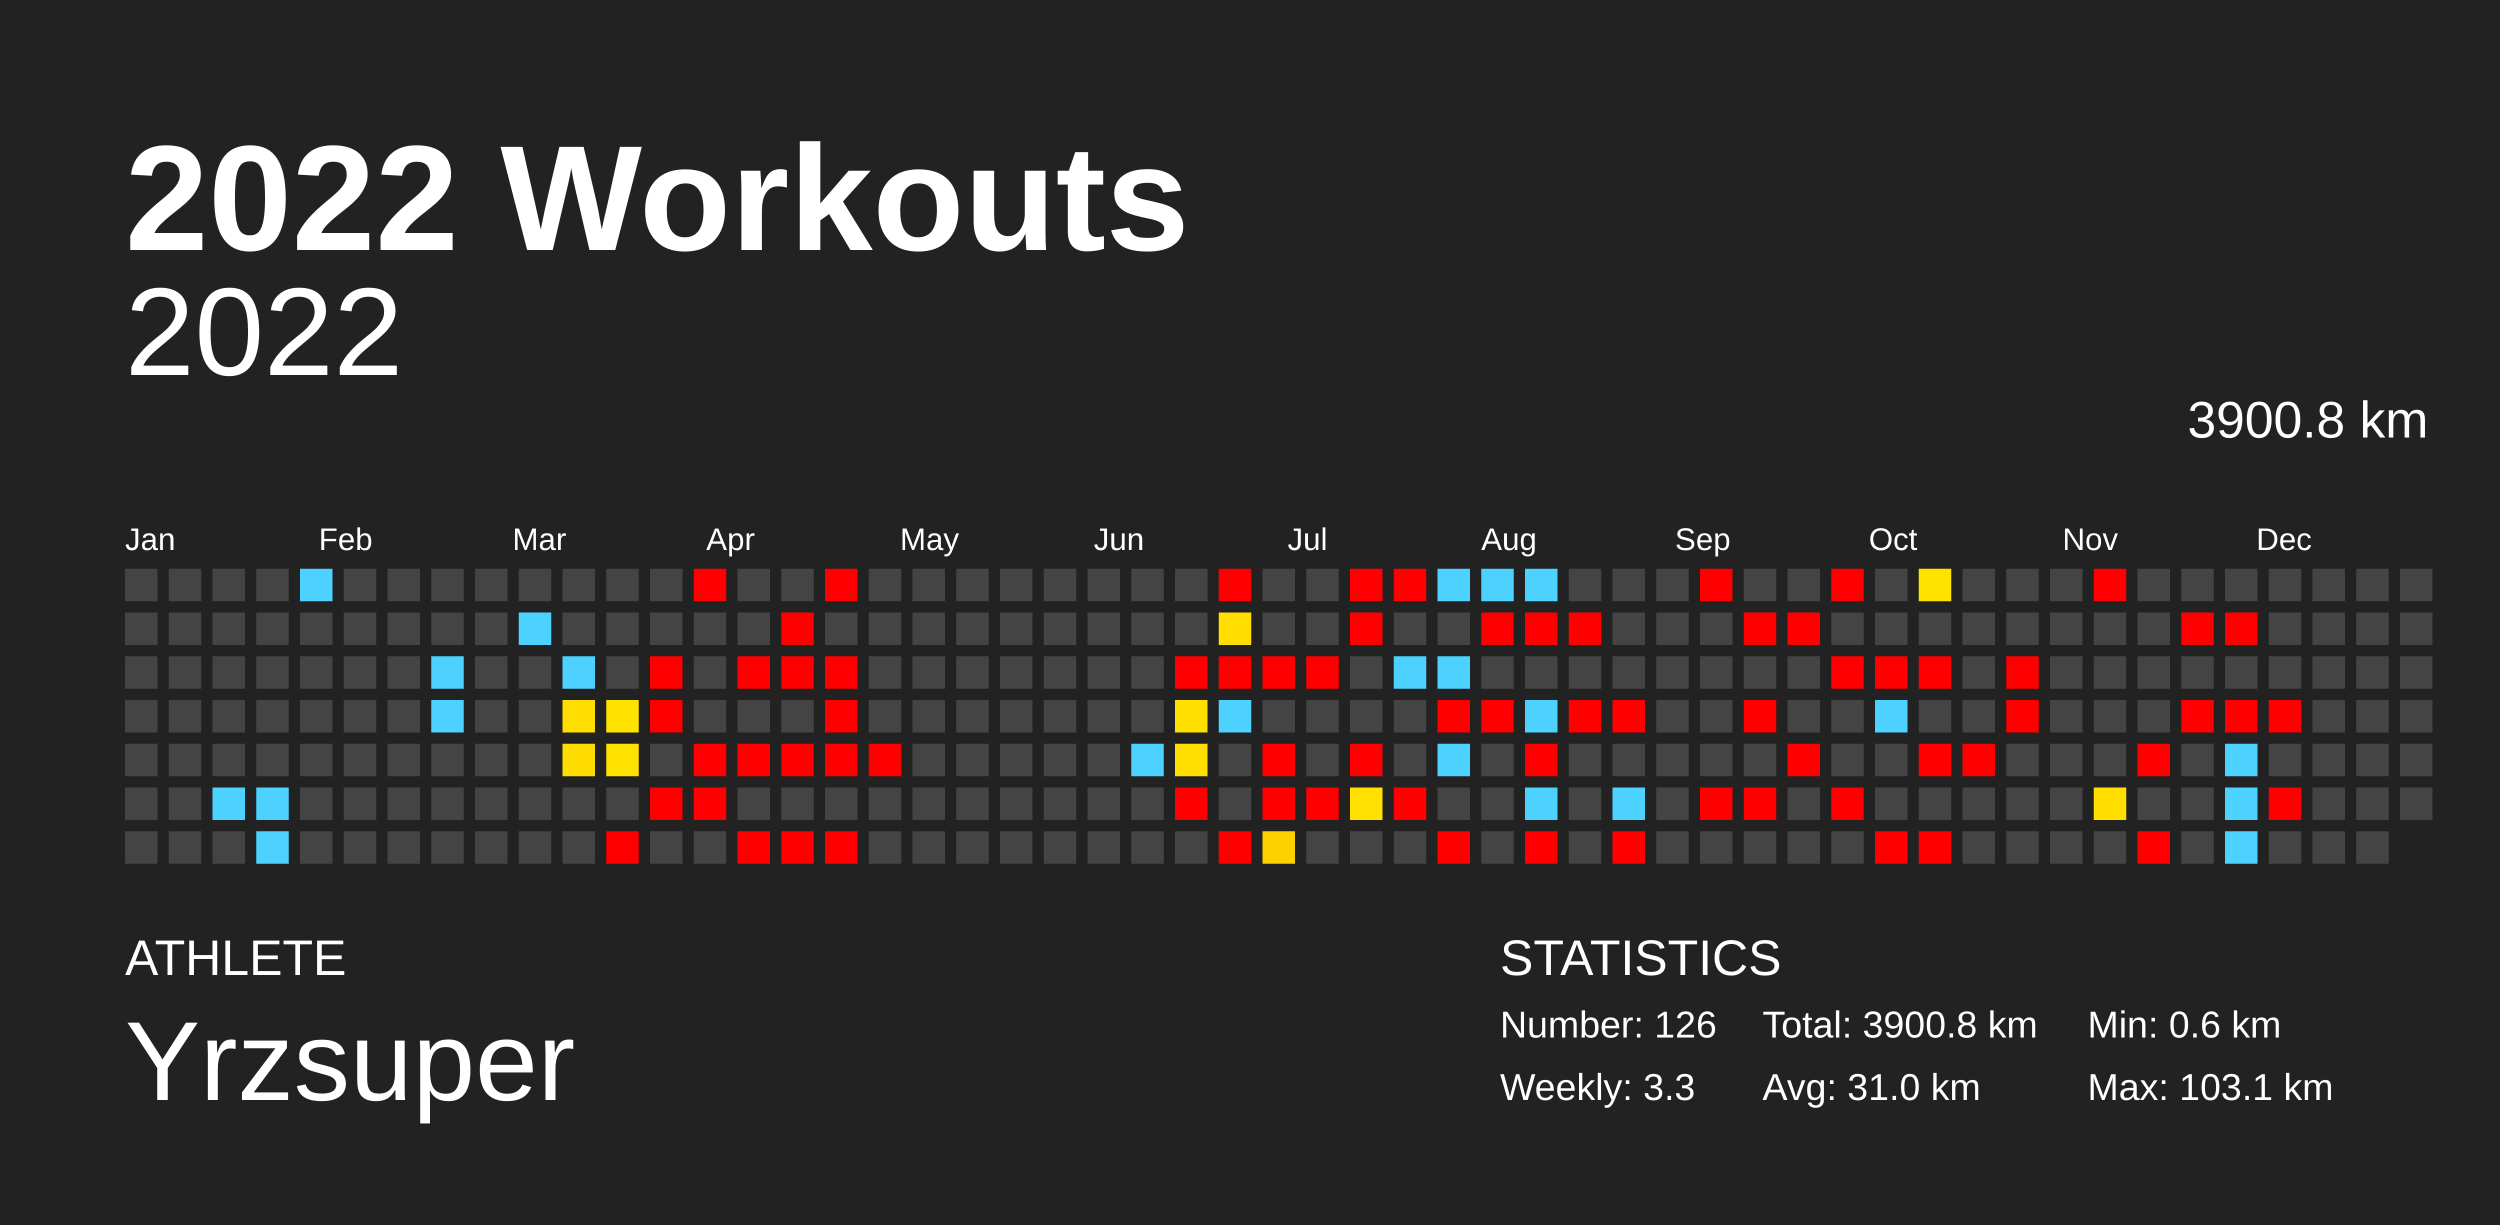
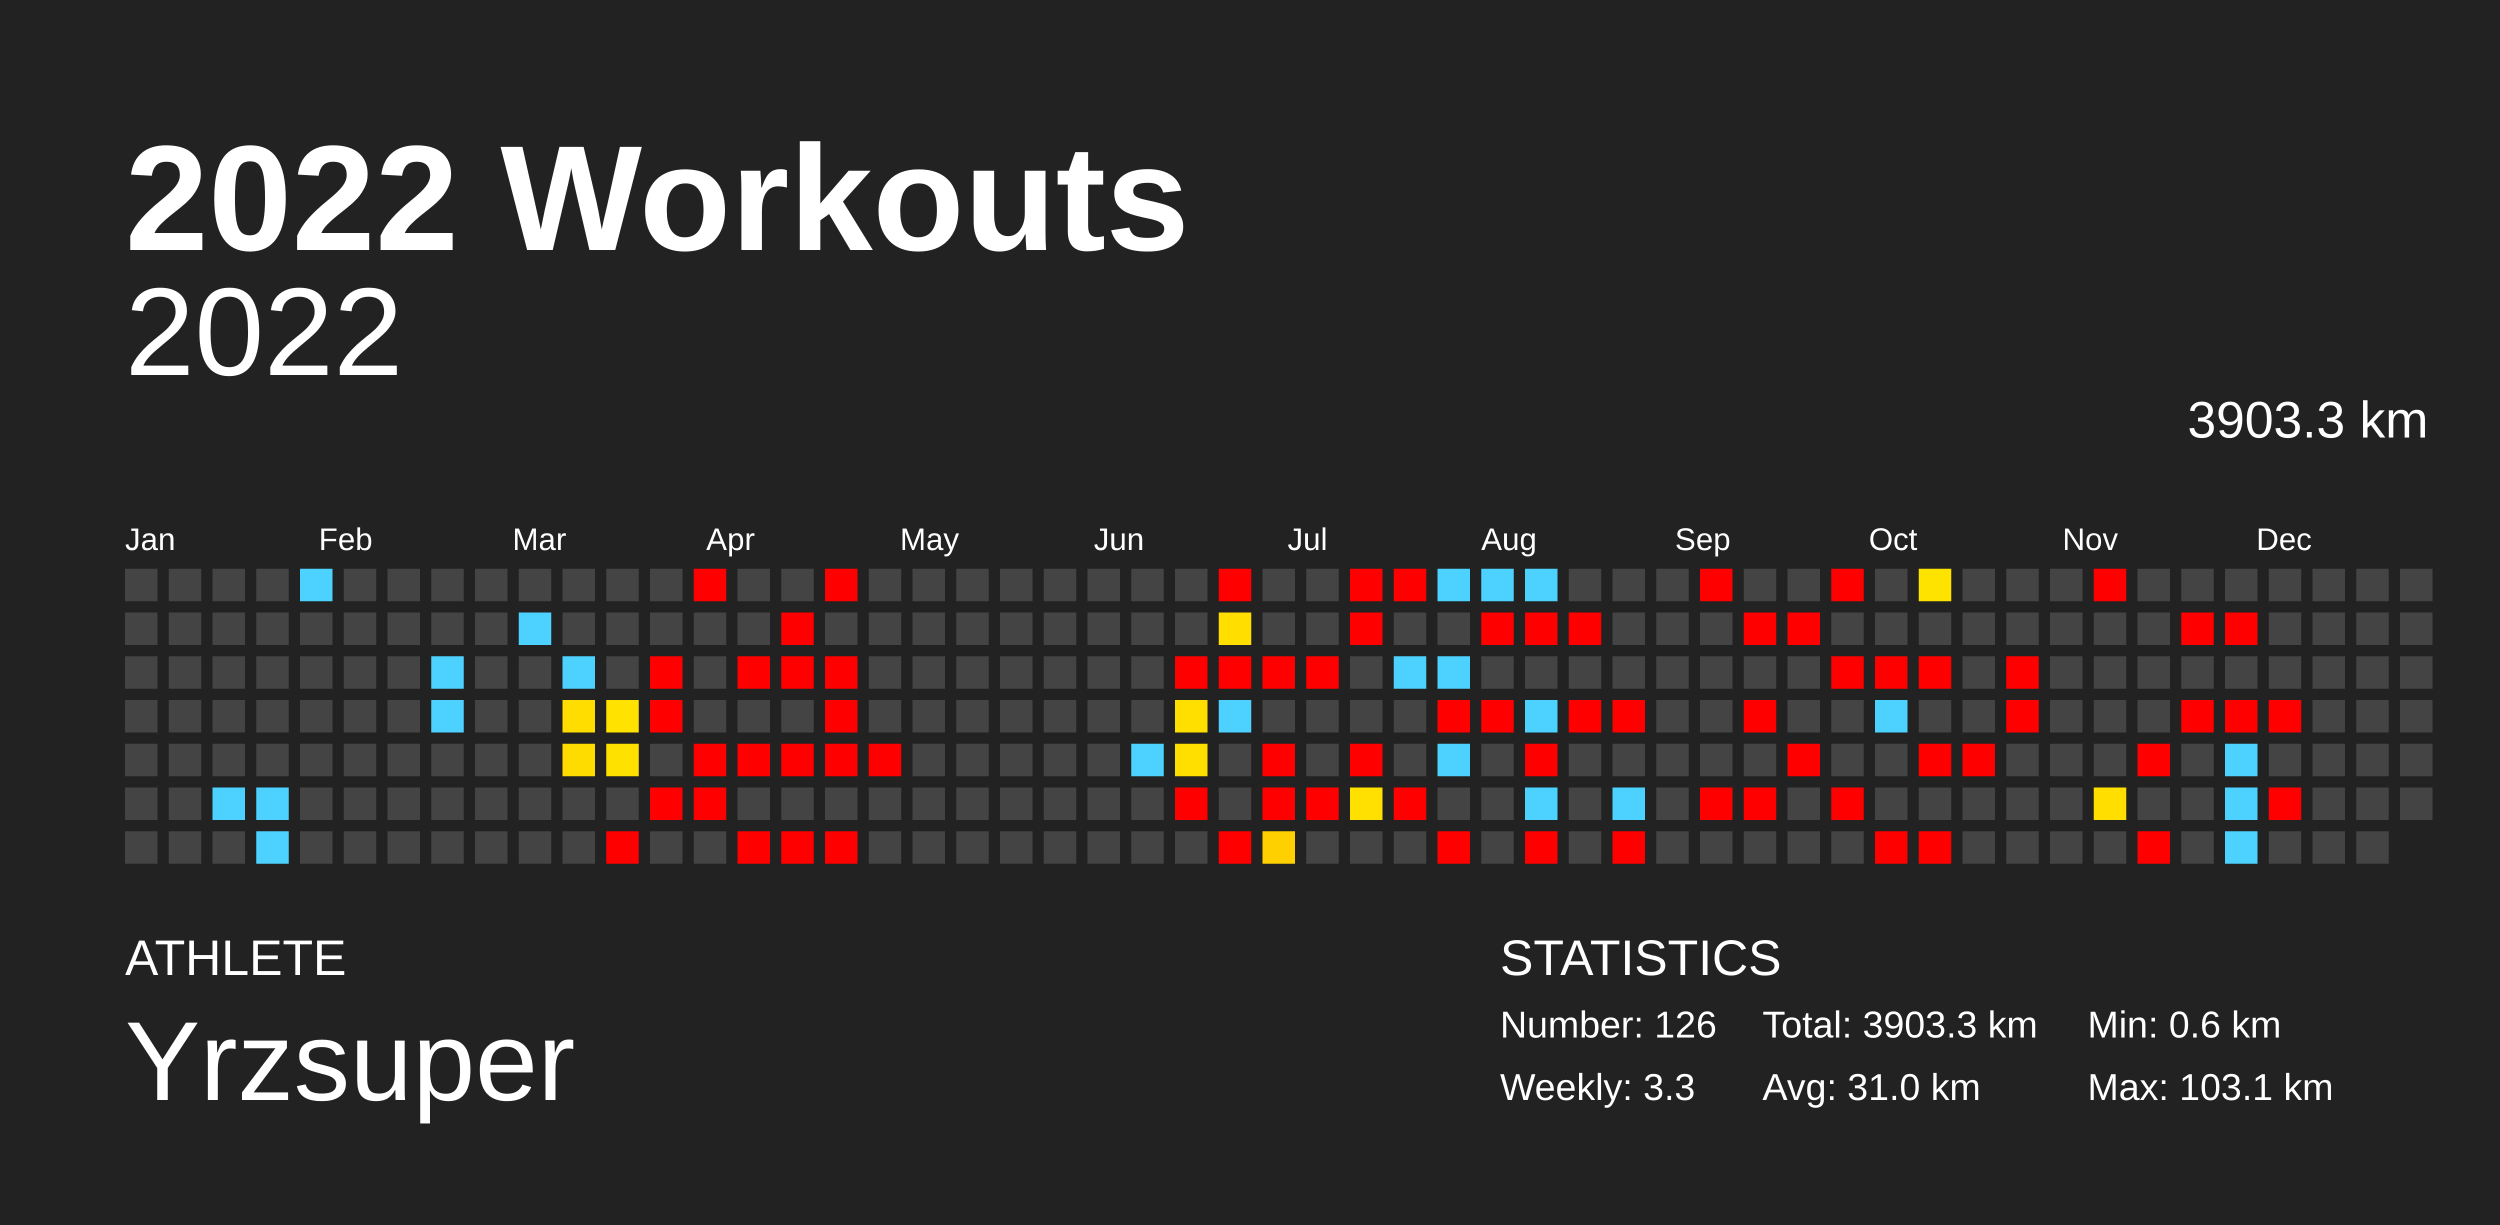
<svg xmlns="http://www.w3.org/2000/svg" baseProfile="full" height="98mm" version="1.1" viewBox="0,0,200,98" width="200mm">
  <defs />
  <rect fill="#222222" height="98" width="200" x="0" y="0" />
  <text fill="#FFFFFF" style="font-size:12px; font-family:Arial; font-weight:bold;" x="10" y="20">2022 Workouts</text>
  <text fill="#FFFFFF" style="font-size:4px; font-family:Arial" x="10" y="78">ATHLETE</text>
  <text fill="#FFFFFF" style="font-size:9px; font-family:Arial" x="10" y="88">Yrzsuper</text>
  <text fill="#FFFFFF" style="font-size:4px; font-family:Arial" x="120" y="78">STATISTICS</text>
  <text fill="#FFFFFF" style="font-size:3px; font-family:Arial" x="120" y="83">Number: 126</text>
  <text fill="#FFFFFF" style="font-size:3px; font-family:Arial" x="120" y="88">Weekly: 3.3</text>
-   <text fill="#FFFFFF" style="font-size:3px; font-family:Arial" x="141" y="83">Total: 3900.8 km</text>
+   <text fill="#FFFFFF" style="font-size:3px; font-family:Arial" x="141" y="83">Total: 3903.3 km</text>
  <text fill="#FFFFFF" style="font-size:3px; font-family:Arial" x="141" y="88">Avg: 31.0 km</text>
  <text fill="#FFFFFF" style="font-size:3px; font-family:Arial" x="167" y="83">Min: 0.6 km</text>
  <text fill="#FFFFFF" style="font-size:3px; font-family:Arial" x="167" y="88">Max: 103.1 km</text>
  <text alignment-baseline="hanging" fill="#FFFFFF" style="font-size:10.0px; font-family:Arial;" x="10" y="30">2022</text>
-   <text alignment-baseline="hanging" fill="#FFFFFF" style="font-size:4.125px; font-family:Arial;" x="175" y="35">3900.8 km</text>
+   <text alignment-baseline="hanging" fill="#FFFFFF" style="font-size:4.125px; font-family:Arial;" x="175" y="35">3903.3 km</text>
  <text fill="#FFFFFF" style="font-size:2.5px; font-family:Arial" x="10.0" y="44">Jan</text>
  <text fill="#FFFFFF" style="font-size:2.5px; font-family:Arial" x="25.5" y="44">Feb</text>
  <text fill="#FFFFFF" style="font-size:2.5px; font-family:Arial" x="41.0" y="44">Mar</text>
  <text fill="#FFFFFF" style="font-size:2.5px; font-family:Arial" x="56.5" y="44">Apr</text>
  <text fill="#FFFFFF" style="font-size:2.5px; font-family:Arial" x="72.0" y="44">May</text>
  <text fill="#FFFFFF" style="font-size:2.5px; font-family:Arial" x="87.5" y="44">Jun</text>
  <text fill="#FFFFFF" style="font-size:2.5px; font-family:Arial" x="103.0" y="44">Jul</text>
  <text fill="#FFFFFF" style="font-size:2.5px; font-family:Arial" x="118.5" y="44">Aug</text>
  <text fill="#FFFFFF" style="font-size:2.5px; font-family:Arial" x="134.0" y="44">Sep</text>
  <text fill="#FFFFFF" style="font-size:2.5px; font-family:Arial" x="149.5" y="44">Oct</text>
  <text fill="#FFFFFF" style="font-size:2.5px; font-family:Arial" x="165.0" y="44">Nov</text>
  <text fill="#FFFFFF" style="font-size:2.5px; font-family:Arial" x="180.5" y="44">Dec</text>
  <rect fill="#444444" height="2.6" width="2.6" x="10.0" y="45.5" />
  <rect fill="#444444" height="2.6" width="2.6" x="10.0" y="49.0" />
  <rect fill="#444444" height="2.6" width="2.6" x="10.0" y="52.5" />
  <rect fill="#444444" height="2.6" width="2.6" x="10.0" y="56.0" />
  <rect fill="#444444" height="2.6" width="2.6" x="10.0" y="59.5" />
  <rect fill="#444444" height="2.6" width="2.6" x="10.0" y="63.0" />
  <rect fill="#444444" height="2.6" width="2.6" x="10.0" y="66.5" />
  <rect fill="#444444" height="2.6" width="2.6" x="13.5" y="45.5" />
  <rect fill="#444444" height="2.6" width="2.6" x="13.5" y="49.0" />
  <rect fill="#444444" height="2.6" width="2.6" x="13.5" y="52.5" />
  <rect fill="#444444" height="2.6" width="2.6" x="13.5" y="56.0" />
  <rect fill="#444444" height="2.6" width="2.6" x="13.5" y="59.5" />
  <rect fill="#444444" height="2.6" width="2.6" x="13.5" y="63.0" />
  <rect fill="#444444" height="2.6" width="2.6" x="13.5" y="66.5" />
  <rect fill="#444444" height="2.6" width="2.6" x="17.0" y="45.5" />
  <rect fill="#444444" height="2.6" width="2.6" x="17.0" y="49.0" />
  <rect fill="#444444" height="2.6" width="2.6" x="17.0" y="52.5" />
  <rect fill="#444444" height="2.6" width="2.6" x="17.0" y="56.0" />
  <rect fill="#444444" height="2.6" width="2.6" x="17.0" y="59.5" />
  <rect fill="#4dd2ff" height="2.6" width="2.6" x="17.0" y="63.0" />
  <rect fill="#444444" height="2.6" width="2.6" x="17.0" y="66.5" />
  <rect fill="#444444" height="2.6" width="2.6" x="20.5" y="45.5" />
  <rect fill="#444444" height="2.6" width="2.6" x="20.5" y="49.0" />
  <rect fill="#444444" height="2.6" width="2.6" x="20.5" y="52.5" />
  <rect fill="#444444" height="2.6" width="2.6" x="20.5" y="56.0" />
  <rect fill="#444444" height="2.6" width="2.6" x="20.5" y="59.5" />
  <rect fill="#4dd2ff" height="2.6" width="2.6" x="20.5" y="63.0" />
  <rect fill="#4dd2ff" height="2.6" width="2.6" x="20.5" y="66.5" />
  <rect fill="#4dd2ff" height="2.6" width="2.6" x="24.0" y="45.5" />
  <rect fill="#444444" height="2.6" width="2.6" x="24.0" y="49.0" />
  <rect fill="#444444" height="2.6" width="2.6" x="24.0" y="52.5" />
  <rect fill="#444444" height="2.6" width="2.6" x="24.0" y="56.0" />
  <rect fill="#444444" height="2.6" width="2.6" x="24.0" y="59.5" />
  <rect fill="#444444" height="2.6" width="2.6" x="24.0" y="63.0" />
  <rect fill="#444444" height="2.6" width="2.6" x="24.0" y="66.5" />
  <rect fill="#444444" height="2.6" width="2.6" x="27.5" y="45.5" />
  <rect fill="#444444" height="2.6" width="2.6" x="27.5" y="49.0" />
  <rect fill="#444444" height="2.6" width="2.6" x="27.5" y="52.5" />
  <rect fill="#444444" height="2.6" width="2.6" x="27.5" y="56.0" />
  <rect fill="#444444" height="2.6" width="2.6" x="27.5" y="59.5" />
  <rect fill="#444444" height="2.6" width="2.6" x="27.5" y="63.0" />
  <rect fill="#444444" height="2.6" width="2.6" x="27.5" y="66.5" />
  <rect fill="#444444" height="2.6" width="2.6" x="31.0" y="45.5" />
  <rect fill="#444444" height="2.6" width="2.6" x="31.0" y="49.0" />
  <rect fill="#444444" height="2.6" width="2.6" x="31.0" y="52.5" />
  <rect fill="#444444" height="2.6" width="2.6" x="31.0" y="56.0" />
  <rect fill="#444444" height="2.6" width="2.6" x="31.0" y="59.5" />
  <rect fill="#444444" height="2.6" width="2.6" x="31.0" y="63.0" />
  <rect fill="#444444" height="2.6" width="2.6" x="31.0" y="66.5" />
  <rect fill="#444444" height="2.6" width="2.6" x="34.5" y="45.5" />
  <rect fill="#444444" height="2.6" width="2.6" x="34.5" y="49.0" />
  <rect fill="#4dd2ff" height="2.6" width="2.6" x="34.5" y="52.5" />
  <rect fill="#4dd2ff" height="2.6" width="2.6" x="34.5" y="56.0" />
  <rect fill="#444444" height="2.6" width="2.6" x="34.5" y="59.5" />
  <rect fill="#444444" height="2.6" width="2.6" x="34.5" y="63.0" />
  <rect fill="#444444" height="2.6" width="2.6" x="34.5" y="66.5" />
  <rect fill="#444444" height="2.6" width="2.6" x="38.0" y="45.5" />
  <rect fill="#444444" height="2.6" width="2.6" x="38.0" y="49.0" />
  <rect fill="#444444" height="2.6" width="2.6" x="38.0" y="52.5" />
  <rect fill="#444444" height="2.6" width="2.6" x="38.0" y="56.0" />
  <rect fill="#444444" height="2.6" width="2.6" x="38.0" y="59.5" />
  <rect fill="#444444" height="2.6" width="2.6" x="38.0" y="63.0" />
  <rect fill="#444444" height="2.6" width="2.6" x="38.0" y="66.5" />
  <rect fill="#444444" height="2.6" width="2.6" x="41.5" y="45.5" />
  <rect fill="#4dd2ff" height="2.6" width="2.6" x="41.5" y="49.0" />
  <rect fill="#444444" height="2.6" width="2.6" x="41.5" y="52.5" />
  <rect fill="#444444" height="2.6" width="2.6" x="41.5" y="56.0" />
  <rect fill="#444444" height="2.6" width="2.6" x="41.5" y="59.5" />
  <rect fill="#444444" height="2.6" width="2.6" x="41.5" y="63.0" />
  <rect fill="#444444" height="2.6" width="2.6" x="41.5" y="66.5" />
  <rect fill="#444444" height="2.6" width="2.6" x="45.0" y="45.5" />
  <rect fill="#444444" height="2.6" width="2.6" x="45.0" y="49.0" />
  <rect fill="#4dd2ff" height="2.6" width="2.6" x="45.0" y="52.5" />
  <rect fill="#ffdd00" height="2.6" width="2.6" x="45.0" y="56.0" />
  <rect fill="#ffdc00" height="2.6" width="2.6" x="45.0" y="59.5" />
  <rect fill="#444444" height="2.6" width="2.6" x="45.0" y="63.0" />
  <rect fill="#444444" height="2.6" width="2.6" x="45.0" y="66.5" />
  <rect fill="#444444" height="2.6" width="2.6" x="48.5" y="45.5" />
  <rect fill="#444444" height="2.6" width="2.6" x="48.5" y="49.0" />
  <rect fill="#444444" height="2.6" width="2.6" x="48.5" y="52.5" />
  <rect fill="#ffe200" height="2.6" width="2.6" x="48.5" y="56.0" />
  <rect fill="#ffe100" height="2.6" width="2.6" x="48.5" y="59.5" />
  <rect fill="#444444" height="2.6" width="2.6" x="48.5" y="63.0" />
  <rect fill="red" height="2.6" width="2.6" x="48.5" y="66.5" />
  <rect fill="#444444" height="2.6" width="2.6" x="52.0" y="45.5" />
  <rect fill="#444444" height="2.6" width="2.6" x="52.0" y="49.0" />
  <rect fill="red" height="2.6" width="2.6" x="52.0" y="52.5" />
  <rect fill="red" height="2.6" width="2.6" x="52.0" y="56.0" />
  <rect fill="#444444" height="2.6" width="2.6" x="52.0" y="59.5" />
  <rect fill="red" height="2.6" width="2.6" x="52.0" y="63.0" />
  <rect fill="#444444" height="2.6" width="2.6" x="52.0" y="66.5" />
  <rect fill="red" height="2.6" width="2.6" x="55.5" y="45.5" />
  <rect fill="#444444" height="2.6" width="2.6" x="55.5" y="49.0" />
  <rect fill="#444444" height="2.6" width="2.6" x="55.5" y="52.5" />
  <rect fill="#444444" height="2.6" width="2.6" x="55.5" y="56.0" />
  <rect fill="red" height="2.6" width="2.6" x="55.5" y="59.5" />
  <rect fill="red" height="2.6" width="2.6" x="55.5" y="63.0" />
  <rect fill="#444444" height="2.6" width="2.6" x="55.5" y="66.5" />
  <rect fill="#444444" height="2.6" width="2.6" x="59.0" y="45.5" />
  <rect fill="#444444" height="2.6" width="2.6" x="59.0" y="49.0" />
  <rect fill="red" height="2.6" width="2.6" x="59.0" y="52.5" />
  <rect fill="#444444" height="2.6" width="2.6" x="59.0" y="56.0" />
  <rect fill="red" height="2.6" width="2.6" x="59.0" y="59.5" />
  <rect fill="#444444" height="2.6" width="2.6" x="59.0" y="63.0" />
  <rect fill="red" height="2.6" width="2.6" x="59.0" y="66.5" />
  <rect fill="#444444" height="2.6" width="2.6" x="62.5" y="45.5" />
  <rect fill="red" height="2.6" width="2.6" x="62.5" y="49.0" />
  <rect fill="red" height="2.6" width="2.6" x="62.5" y="52.5" />
  <rect fill="#444444" height="2.6" width="2.6" x="62.5" y="56.0" />
  <rect fill="red" height="2.6" width="2.6" x="62.5" y="59.5" />
  <rect fill="#444444" height="2.6" width="2.6" x="62.5" y="63.0" />
  <rect fill="red" height="2.6" width="2.6" x="62.5" y="66.5" />
  <rect fill="red" height="2.6" width="2.6" x="66.0" y="45.5" />
  <rect fill="#444444" height="2.6" width="2.6" x="66.0" y="49.0" />
  <rect fill="red" height="2.6" width="2.6" x="66.0" y="52.5" />
  <rect fill="red" height="2.6" width="2.6" x="66.0" y="56.0" />
  <rect fill="red" height="2.6" width="2.6" x="66.0" y="59.5" />
  <rect fill="#444444" height="2.6" width="2.6" x="66.0" y="63.0" />
  <rect fill="red" height="2.6" width="2.6" x="66.0" y="66.5" />
  <rect fill="#444444" height="2.6" width="2.6" x="69.5" y="45.5" />
  <rect fill="#444444" height="2.6" width="2.6" x="69.5" y="49.0" />
  <rect fill="#444444" height="2.6" width="2.6" x="69.5" y="52.5" />
  <rect fill="#444444" height="2.6" width="2.6" x="69.5" y="56.0" />
  <rect fill="red" height="2.6" width="2.6" x="69.5" y="59.5" />
  <rect fill="#444444" height="2.6" width="2.6" x="69.5" y="63.0" />
  <rect fill="#444444" height="2.6" width="2.6" x="69.5" y="66.5" />
  <rect fill="#444444" height="2.6" width="2.6" x="73.0" y="45.5" />
  <rect fill="#444444" height="2.6" width="2.6" x="73.0" y="49.0" />
  <rect fill="#444444" height="2.6" width="2.6" x="73.0" y="52.5" />
  <rect fill="#444444" height="2.6" width="2.6" x="73.0" y="56.0" />
  <rect fill="#444444" height="2.6" width="2.6" x="73.0" y="59.5" />
  <rect fill="#444444" height="2.6" width="2.6" x="73.0" y="63.0" />
  <rect fill="#444444" height="2.6" width="2.6" x="73.0" y="66.5" />
  <rect fill="#444444" height="2.6" width="2.6" x="76.5" y="45.5" />
  <rect fill="#444444" height="2.6" width="2.6" x="76.5" y="49.0" />
  <rect fill="#444444" height="2.6" width="2.6" x="76.5" y="52.5" />
  <rect fill="#444444" height="2.6" width="2.6" x="76.5" y="56.0" />
  <rect fill="#444444" height="2.6" width="2.6" x="76.5" y="59.5" />
  <rect fill="#444444" height="2.6" width="2.6" x="76.5" y="63.0" />
  <rect fill="#444444" height="2.6" width="2.6" x="76.5" y="66.5" />
  <rect fill="#444444" height="2.6" width="2.6" x="80.0" y="45.5" />
  <rect fill="#444444" height="2.6" width="2.6" x="80.0" y="49.0" />
  <rect fill="#444444" height="2.6" width="2.6" x="80.0" y="52.5" />
  <rect fill="#444444" height="2.6" width="2.6" x="80.0" y="56.0" />
  <rect fill="#444444" height="2.6" width="2.6" x="80.0" y="59.5" />
  <rect fill="#444444" height="2.6" width="2.6" x="80.0" y="63.0" />
  <rect fill="#444444" height="2.6" width="2.6" x="80.0" y="66.5" />
  <rect fill="#444444" height="2.6" width="2.6" x="83.5" y="45.5" />
  <rect fill="#444444" height="2.6" width="2.6" x="83.5" y="49.0" />
  <rect fill="#444444" height="2.6" width="2.6" x="83.5" y="52.5" />
  <rect fill="#444444" height="2.6" width="2.6" x="83.5" y="56.0" />
  <rect fill="#444444" height="2.6" width="2.6" x="83.5" y="59.5" />
  <rect fill="#444444" height="2.6" width="2.6" x="83.5" y="63.0" />
  <rect fill="#444444" height="2.6" width="2.6" x="83.5" y="66.5" />
  <rect fill="#444444" height="2.6" width="2.6" x="87.0" y="45.5" />
  <rect fill="#444444" height="2.6" width="2.6" x="87.0" y="49.0" />
  <rect fill="#444444" height="2.6" width="2.6" x="87.0" y="52.5" />
  <rect fill="#444444" height="2.6" width="2.6" x="87.0" y="56.0" />
  <rect fill="#444444" height="2.6" width="2.6" x="87.0" y="59.5" />
  <rect fill="#444444" height="2.6" width="2.6" x="87.0" y="63.0" />
  <rect fill="#444444" height="2.6" width="2.6" x="87.0" y="66.5" />
  <rect fill="#444444" height="2.6" width="2.6" x="90.5" y="45.5" />
  <rect fill="#444444" height="2.6" width="2.6" x="90.5" y="49.0" />
  <rect fill="#444444" height="2.6" width="2.6" x="90.5" y="52.5" />
  <rect fill="#444444" height="2.6" width="2.6" x="90.5" y="56.0" />
  <rect fill="#4dd2ff" height="2.6" width="2.6" x="90.5" y="59.5" />
  <rect fill="#444444" height="2.6" width="2.6" x="90.5" y="63.0" />
  <rect fill="#444444" height="2.6" width="2.6" x="90.5" y="66.5" />
  <rect fill="#444444" height="2.6" width="2.6" x="94.0" y="45.5" />
  <rect fill="#444444" height="2.6" width="2.6" x="94.0" y="49.0" />
  <rect fill="red" height="2.6" width="2.6" x="94.0" y="52.5" />
  <rect fill="#ffdf00" height="2.6" width="2.6" x="94.0" y="56.0" />
  <rect fill="#ffdf00" height="2.6" width="2.6" x="94.0" y="59.5" />
  <rect fill="red" height="2.6" width="2.6" x="94.0" y="63.0" />
  <rect fill="#444444" height="2.6" width="2.6" x="94.0" y="66.5" />
  <rect fill="red" height="2.6" width="2.6" x="97.5" y="45.5" />
  <rect fill="#ffde00" height="2.6" width="2.6" x="97.5" y="49.0" />
  <rect fill="red" height="2.6" width="2.6" x="97.5" y="52.5" />
  <rect fill="#4dd2ff" height="2.6" width="2.6" x="97.5" y="56.0" />
  <rect fill="#444444" height="2.6" width="2.6" x="97.5" y="59.5" />
  <rect fill="#444444" height="2.6" width="2.6" x="97.5" y="63.0" />
  <rect fill="red" height="2.6" width="2.6" x="97.5" y="66.5" />
  <rect fill="#444444" height="2.6" width="2.6" x="101.0" y="45.5" />
  <rect fill="#444444" height="2.6" width="2.6" x="101.0" y="49.0" />
  <rect fill="red" height="2.6" width="2.6" x="101.0" y="52.5" />
  <rect fill="#444444" height="2.6" width="2.6" x="101.0" y="56.0" />
  <rect fill="red" height="2.6" width="2.6" x="101.0" y="59.5" />
  <rect fill="red" height="2.6" width="2.6" x="101.0" y="63.0" />
  <rect fill="#ffd000" height="2.6" width="2.6" x="101.0" y="66.5" />
  <rect fill="#444444" height="2.6" width="2.6" x="104.5" y="45.5" />
  <rect fill="#444444" height="2.6" width="2.6" x="104.5" y="49.0" />
  <rect fill="red" height="2.6" width="2.6" x="104.5" y="52.5" />
  <rect fill="#444444" height="2.6" width="2.6" x="104.5" y="56.0" />
  <rect fill="#444444" height="2.6" width="2.6" x="104.5" y="59.5" />
  <rect fill="red" height="2.6" width="2.6" x="104.5" y="63.0" />
  <rect fill="#444444" height="2.6" width="2.6" x="104.5" y="66.5" />
  <rect fill="red" height="2.6" width="2.6" x="108.0" y="45.5" />
  <rect fill="red" height="2.6" width="2.6" x="108.0" y="49.0" />
  <rect fill="#444444" height="2.6" width="2.6" x="108.0" y="52.5" />
  <rect fill="#444444" height="2.6" width="2.6" x="108.0" y="56.0" />
  <rect fill="red" height="2.6" width="2.6" x="108.0" y="59.5" />
  <rect fill="#ffe000" height="2.6" width="2.6" x="108.0" y="63.0" />
  <rect fill="#444444" height="2.6" width="2.6" x="108.0" y="66.5" />
  <rect fill="red" height="2.6" width="2.6" x="111.5" y="45.5" />
  <rect fill="#444444" height="2.6" width="2.6" x="111.5" y="49.0" />
  <rect fill="#4dd2ff" height="2.6" width="2.6" x="111.5" y="52.5" />
  <rect fill="#444444" height="2.6" width="2.6" x="111.5" y="56.0" />
  <rect fill="#444444" height="2.6" width="2.6" x="111.5" y="59.5" />
  <rect fill="red" height="2.6" width="2.6" x="111.5" y="63.0" />
  <rect fill="#444444" height="2.6" width="2.6" x="111.5" y="66.5" />
  <rect fill="#4dd2ff" height="2.6" width="2.6" x="115.0" y="45.5" />
  <rect fill="#444444" height="2.6" width="2.6" x="115.0" y="49.0" />
  <rect fill="#4dd2ff" height="2.6" width="2.6" x="115.0" y="52.5" />
  <rect fill="red" height="2.6" width="2.6" x="115.0" y="56.0" />
  <rect fill="#4dd2ff" height="2.6" width="2.6" x="115.0" y="59.5" />
  <rect fill="#444444" height="2.6" width="2.6" x="115.0" y="63.0" />
  <rect fill="red" height="2.6" width="2.6" x="115.0" y="66.5" />
  <rect fill="#4dd2ff" height="2.6" width="2.6" x="118.5" y="45.5" />
  <rect fill="red" height="2.6" width="2.6" x="118.5" y="49.0" />
  <rect fill="#444444" height="2.6" width="2.6" x="118.5" y="52.5" />
  <rect fill="red" height="2.6" width="2.6" x="118.5" y="56.0" />
  <rect fill="#444444" height="2.6" width="2.6" x="118.5" y="59.5" />
  <rect fill="#444444" height="2.6" width="2.6" x="118.5" y="63.0" />
  <rect fill="#444444" height="2.6" width="2.6" x="118.5" y="66.5" />
  <rect fill="#4dd2ff" height="2.6" width="2.6" x="122.0" y="45.5" />
  <rect fill="red" height="2.6" width="2.6" x="122.0" y="49.0" />
  <rect fill="#444444" height="2.6" width="2.6" x="122.0" y="52.5" />
  <rect fill="#4dd2ff" height="2.6" width="2.6" x="122.0" y="56.0" />
  <rect fill="red" height="2.6" width="2.6" x="122.0" y="59.5" />
  <rect fill="#4dd2ff" height="2.6" width="2.6" x="122.0" y="63.0" />
  <rect fill="red" height="2.6" width="2.6" x="122.0" y="66.5" />
  <rect fill="#444444" height="2.6" width="2.6" x="125.5" y="45.5" />
  <rect fill="red" height="2.6" width="2.6" x="125.5" y="49.0" />
  <rect fill="#444444" height="2.6" width="2.6" x="125.5" y="52.5" />
  <rect fill="red" height="2.6" width="2.6" x="125.5" y="56.0" />
  <rect fill="#444444" height="2.6" width="2.6" x="125.5" y="59.5" />
  <rect fill="#444444" height="2.6" width="2.6" x="125.5" y="63.0" />
  <rect fill="#444444" height="2.6" width="2.6" x="125.5" y="66.5" />
  <rect fill="#444444" height="2.6" width="2.6" x="129.0" y="45.5" />
  <rect fill="#444444" height="2.6" width="2.6" x="129.0" y="49.0" />
  <rect fill="#444444" height="2.6" width="2.6" x="129.0" y="52.5" />
  <rect fill="red" height="2.6" width="2.6" x="129.0" y="56.0" />
  <rect fill="#444444" height="2.6" width="2.6" x="129.0" y="59.5" />
  <rect fill="#4dd2ff" height="2.6" width="2.6" x="129.0" y="63.0" />
  <rect fill="red" height="2.6" width="2.6" x="129.0" y="66.5" />
  <rect fill="#444444" height="2.6" width="2.6" x="132.5" y="45.5" />
  <rect fill="#444444" height="2.6" width="2.6" x="132.5" y="49.0" />
  <rect fill="#444444" height="2.6" width="2.6" x="132.5" y="52.5" />
  <rect fill="#444444" height="2.6" width="2.6" x="132.5" y="56.0" />
  <rect fill="#444444" height="2.6" width="2.6" x="132.5" y="59.5" />
  <rect fill="#444444" height="2.6" width="2.6" x="132.5" y="63.0" />
  <rect fill="#444444" height="2.6" width="2.6" x="132.5" y="66.5" />
  <rect fill="red" height="2.6" width="2.6" x="136.0" y="45.5" />
  <rect fill="#444444" height="2.6" width="2.6" x="136.0" y="49.0" />
  <rect fill="#444444" height="2.6" width="2.6" x="136.0" y="52.5" />
  <rect fill="#444444" height="2.6" width="2.6" x="136.0" y="56.0" />
  <rect fill="#444444" height="2.6" width="2.6" x="136.0" y="59.5" />
  <rect fill="red" height="2.6" width="2.6" x="136.0" y="63.0" />
  <rect fill="#444444" height="2.6" width="2.6" x="136.0" y="66.5" />
  <rect fill="#444444" height="2.6" width="2.6" x="139.5" y="45.5" />
  <rect fill="red" height="2.6" width="2.6" x="139.5" y="49.0" />
  <rect fill="#444444" height="2.6" width="2.6" x="139.5" y="52.5" />
  <rect fill="red" height="2.6" width="2.6" x="139.5" y="56.0" />
  <rect fill="#444444" height="2.6" width="2.6" x="139.5" y="59.5" />
  <rect fill="red" height="2.6" width="2.6" x="139.5" y="63.0" />
  <rect fill="#444444" height="2.6" width="2.6" x="139.5" y="66.5" />
  <rect fill="#444444" height="2.6" width="2.6" x="143.0" y="45.5" />
  <rect fill="red" height="2.6" width="2.6" x="143.0" y="49.0" />
  <rect fill="#444444" height="2.6" width="2.6" x="143.0" y="52.5" />
  <rect fill="#444444" height="2.6" width="2.6" x="143.0" y="56.0" />
  <rect fill="red" height="2.6" width="2.6" x="143.0" y="59.5" />
  <rect fill="#444444" height="2.6" width="2.6" x="143.0" y="63.0" />
  <rect fill="#444444" height="2.6" width="2.6" x="143.0" y="66.5" />
  <rect fill="red" height="2.6" width="2.6" x="146.5" y="45.5" />
  <rect fill="#444444" height="2.6" width="2.6" x="146.5" y="49.0" />
  <rect fill="red" height="2.6" width="2.6" x="146.5" y="52.5" />
  <rect fill="#444444" height="2.6" width="2.6" x="146.5" y="56.0" />
  <rect fill="#444444" height="2.6" width="2.6" x="146.5" y="59.5" />
  <rect fill="red" height="2.6" width="2.6" x="146.5" y="63.0" />
  <rect fill="#444444" height="2.6" width="2.6" x="146.5" y="66.5" />
  <rect fill="#444444" height="2.6" width="2.6" x="150.0" y="45.5" />
  <rect fill="#444444" height="2.6" width="2.6" x="150.0" y="49.0" />
  <rect fill="red" height="2.6" width="2.6" x="150.0" y="52.5" />
  <rect fill="#4dd2ff" height="2.6" width="2.6" x="150.0" y="56.0" />
  <rect fill="#444444" height="2.6" width="2.6" x="150.0" y="59.5" />
  <rect fill="#444444" height="2.6" width="2.6" x="150.0" y="63.0" />
  <rect fill="red" height="2.6" width="2.6" x="150.0" y="66.5" />
  <rect fill="#ffe300" height="2.6" width="2.6" x="153.5" y="45.5" />
  <rect fill="#444444" height="2.6" width="2.6" x="153.5" y="49.0" />
  <rect fill="red" height="2.6" width="2.6" x="153.5" y="52.5" />
  <rect fill="#444444" height="2.6" width="2.6" x="153.5" y="56.0" />
  <rect fill="red" height="2.6" width="2.6" x="153.5" y="59.5" />
  <rect fill="#444444" height="2.6" width="2.6" x="153.5" y="63.0" />
  <rect fill="red" height="2.6" width="2.6" x="153.5" y="66.5" />
  <rect fill="#444444" height="2.6" width="2.6" x="157.0" y="45.5" />
  <rect fill="#444444" height="2.6" width="2.6" x="157.0" y="49.0" />
  <rect fill="#444444" height="2.6" width="2.6" x="157.0" y="52.5" />
  <rect fill="#444444" height="2.6" width="2.6" x="157.0" y="56.0" />
  <rect fill="red" height="2.6" width="2.6" x="157.0" y="59.5" />
  <rect fill="#444444" height="2.6" width="2.6" x="157.0" y="63.0" />
  <rect fill="#444444" height="2.6" width="2.6" x="157.0" y="66.5" />
  <rect fill="#444444" height="2.6" width="2.6" x="160.5" y="45.5" />
  <rect fill="#444444" height="2.6" width="2.6" x="160.5" y="49.0" />
  <rect fill="red" height="2.6" width="2.6" x="160.5" y="52.5" />
  <rect fill="red" height="2.6" width="2.6" x="160.5" y="56.0" />
  <rect fill="#444444" height="2.6" width="2.6" x="160.5" y="59.5" />
  <rect fill="#444444" height="2.6" width="2.6" x="160.5" y="63.0" />
  <rect fill="#444444" height="2.6" width="2.6" x="160.5" y="66.5" />
  <rect fill="#444444" height="2.6" width="2.6" x="164.0" y="45.5" />
  <rect fill="#444444" height="2.6" width="2.6" x="164.0" y="49.0" />
  <rect fill="#444444" height="2.6" width="2.6" x="164.0" y="52.5" />
  <rect fill="#444444" height="2.6" width="2.6" x="164.0" y="56.0" />
  <rect fill="#444444" height="2.6" width="2.6" x="164.0" y="59.5" />
  <rect fill="#444444" height="2.6" width="2.6" x="164.0" y="63.0" />
  <rect fill="#444444" height="2.6" width="2.6" x="164.0" y="66.5" />
  <rect fill="red" height="2.6" width="2.6" x="167.5" y="45.5" />
  <rect fill="#444444" height="2.6" width="2.6" x="167.5" y="49.0" />
  <rect fill="#444444" height="2.6" width="2.6" x="167.5" y="52.5" />
  <rect fill="#444444" height="2.6" width="2.6" x="167.5" y="56.0" />
  <rect fill="#444444" height="2.6" width="2.6" x="167.5" y="59.5" />
  <rect fill="#ffde00" height="2.6" width="2.6" x="167.5" y="63.0" />
  <rect fill="#444444" height="2.6" width="2.6" x="167.5" y="66.5" />
  <rect fill="#444444" height="2.6" width="2.6" x="171.0" y="45.5" />
  <rect fill="#444444" height="2.6" width="2.6" x="171.0" y="49.0" />
  <rect fill="#444444" height="2.6" width="2.6" x="171.0" y="52.5" />
  <rect fill="#444444" height="2.6" width="2.6" x="171.0" y="56.0" />
  <rect fill="red" height="2.6" width="2.6" x="171.0" y="59.5" />
  <rect fill="#444444" height="2.6" width="2.6" x="171.0" y="63.0" />
  <rect fill="red" height="2.6" width="2.6" x="171.0" y="66.5" />
  <rect fill="#444444" height="2.6" width="2.6" x="174.5" y="45.5" />
  <rect fill="red" height="2.6" width="2.6" x="174.5" y="49.0" />
  <rect fill="#444444" height="2.6" width="2.6" x="174.5" y="52.5" />
  <rect fill="red" height="2.6" width="2.6" x="174.5" y="56.0" />
  <rect fill="#444444" height="2.6" width="2.6" x="174.5" y="59.5" />
  <rect fill="#444444" height="2.6" width="2.6" x="174.5" y="63.0" />
  <rect fill="#444444" height="2.6" width="2.6" x="174.5" y="66.5" />
  <rect fill="#444444" height="2.6" width="2.6" x="178.0" y="45.5" />
  <rect fill="red" height="2.6" width="2.6" x="178.0" y="49.0" />
  <rect fill="#444444" height="2.6" width="2.6" x="178.0" y="52.5" />
  <rect fill="red" height="2.6" width="2.6" x="178.0" y="56.0" />
  <rect fill="#4dd2ff" height="2.6" width="2.6" x="178.0" y="59.5" />
  <rect fill="#4dd2ff" height="2.6" width="2.6" x="178.0" y="63.0" />
  <rect fill="#4dd2ff" height="2.6" width="2.6" x="178.0" y="66.5" />
  <rect fill="#444444" height="2.6" width="2.6" x="181.5" y="45.5" />
  <rect fill="#444444" height="2.6" width="2.6" x="181.5" y="49.0" />
  <rect fill="#444444" height="2.6" width="2.6" x="181.5" y="52.5" />
  <rect fill="red" height="2.6" width="2.6" x="181.5" y="56.0" />
  <rect fill="#444444" height="2.6" width="2.6" x="181.5" y="59.5" />
  <rect fill="red" height="2.6" width="2.6" x="181.5" y="63.0" />
  <rect fill="#444444" height="2.6" width="2.6" x="181.5" y="66.5" />
  <rect fill="#444444" height="2.6" width="2.6" x="185.0" y="45.5" />
  <rect fill="#444444" height="2.6" width="2.6" x="185.0" y="49.0" />
  <rect fill="#444444" height="2.6" width="2.6" x="185.0" y="52.5" />
  <rect fill="#444444" height="2.6" width="2.6" x="185.0" y="56.0" />
  <rect fill="#444444" height="2.6" width="2.6" x="185.0" y="59.5" />
  <rect fill="#444444" height="2.6" width="2.6" x="185.0" y="63.0" />
  <rect fill="#444444" height="2.6" width="2.6" x="185.0" y="66.5" />
  <rect fill="#444444" height="2.6" width="2.6" x="188.5" y="45.5" />
  <rect fill="#444444" height="2.6" width="2.6" x="188.5" y="49.0" />
  <rect fill="#444444" height="2.6" width="2.6" x="188.5" y="52.5" />
  <rect fill="#444444" height="2.6" width="2.6" x="188.5" y="56.0" />
  <rect fill="#444444" height="2.6" width="2.6" x="188.5" y="59.5" />
  <rect fill="#444444" height="2.6" width="2.6" x="188.5" y="63.0" />
  <rect fill="#444444" height="2.6" width="2.6" x="188.5" y="66.5" />
  <rect fill="#444444" height="2.6" width="2.6" x="192.0" y="45.5" />
  <rect fill="#444444" height="2.6" width="2.6" x="192.0" y="49.0" />
  <rect fill="#444444" height="2.6" width="2.6" x="192.0" y="52.5" />
  <rect fill="#444444" height="2.6" width="2.6" x="192.0" y="56.0" />
  <rect fill="#444444" height="2.6" width="2.6" x="192.0" y="59.5" />
  <rect fill="#444444" height="2.6" width="2.6" x="192.0" y="63.0" />
</svg>
